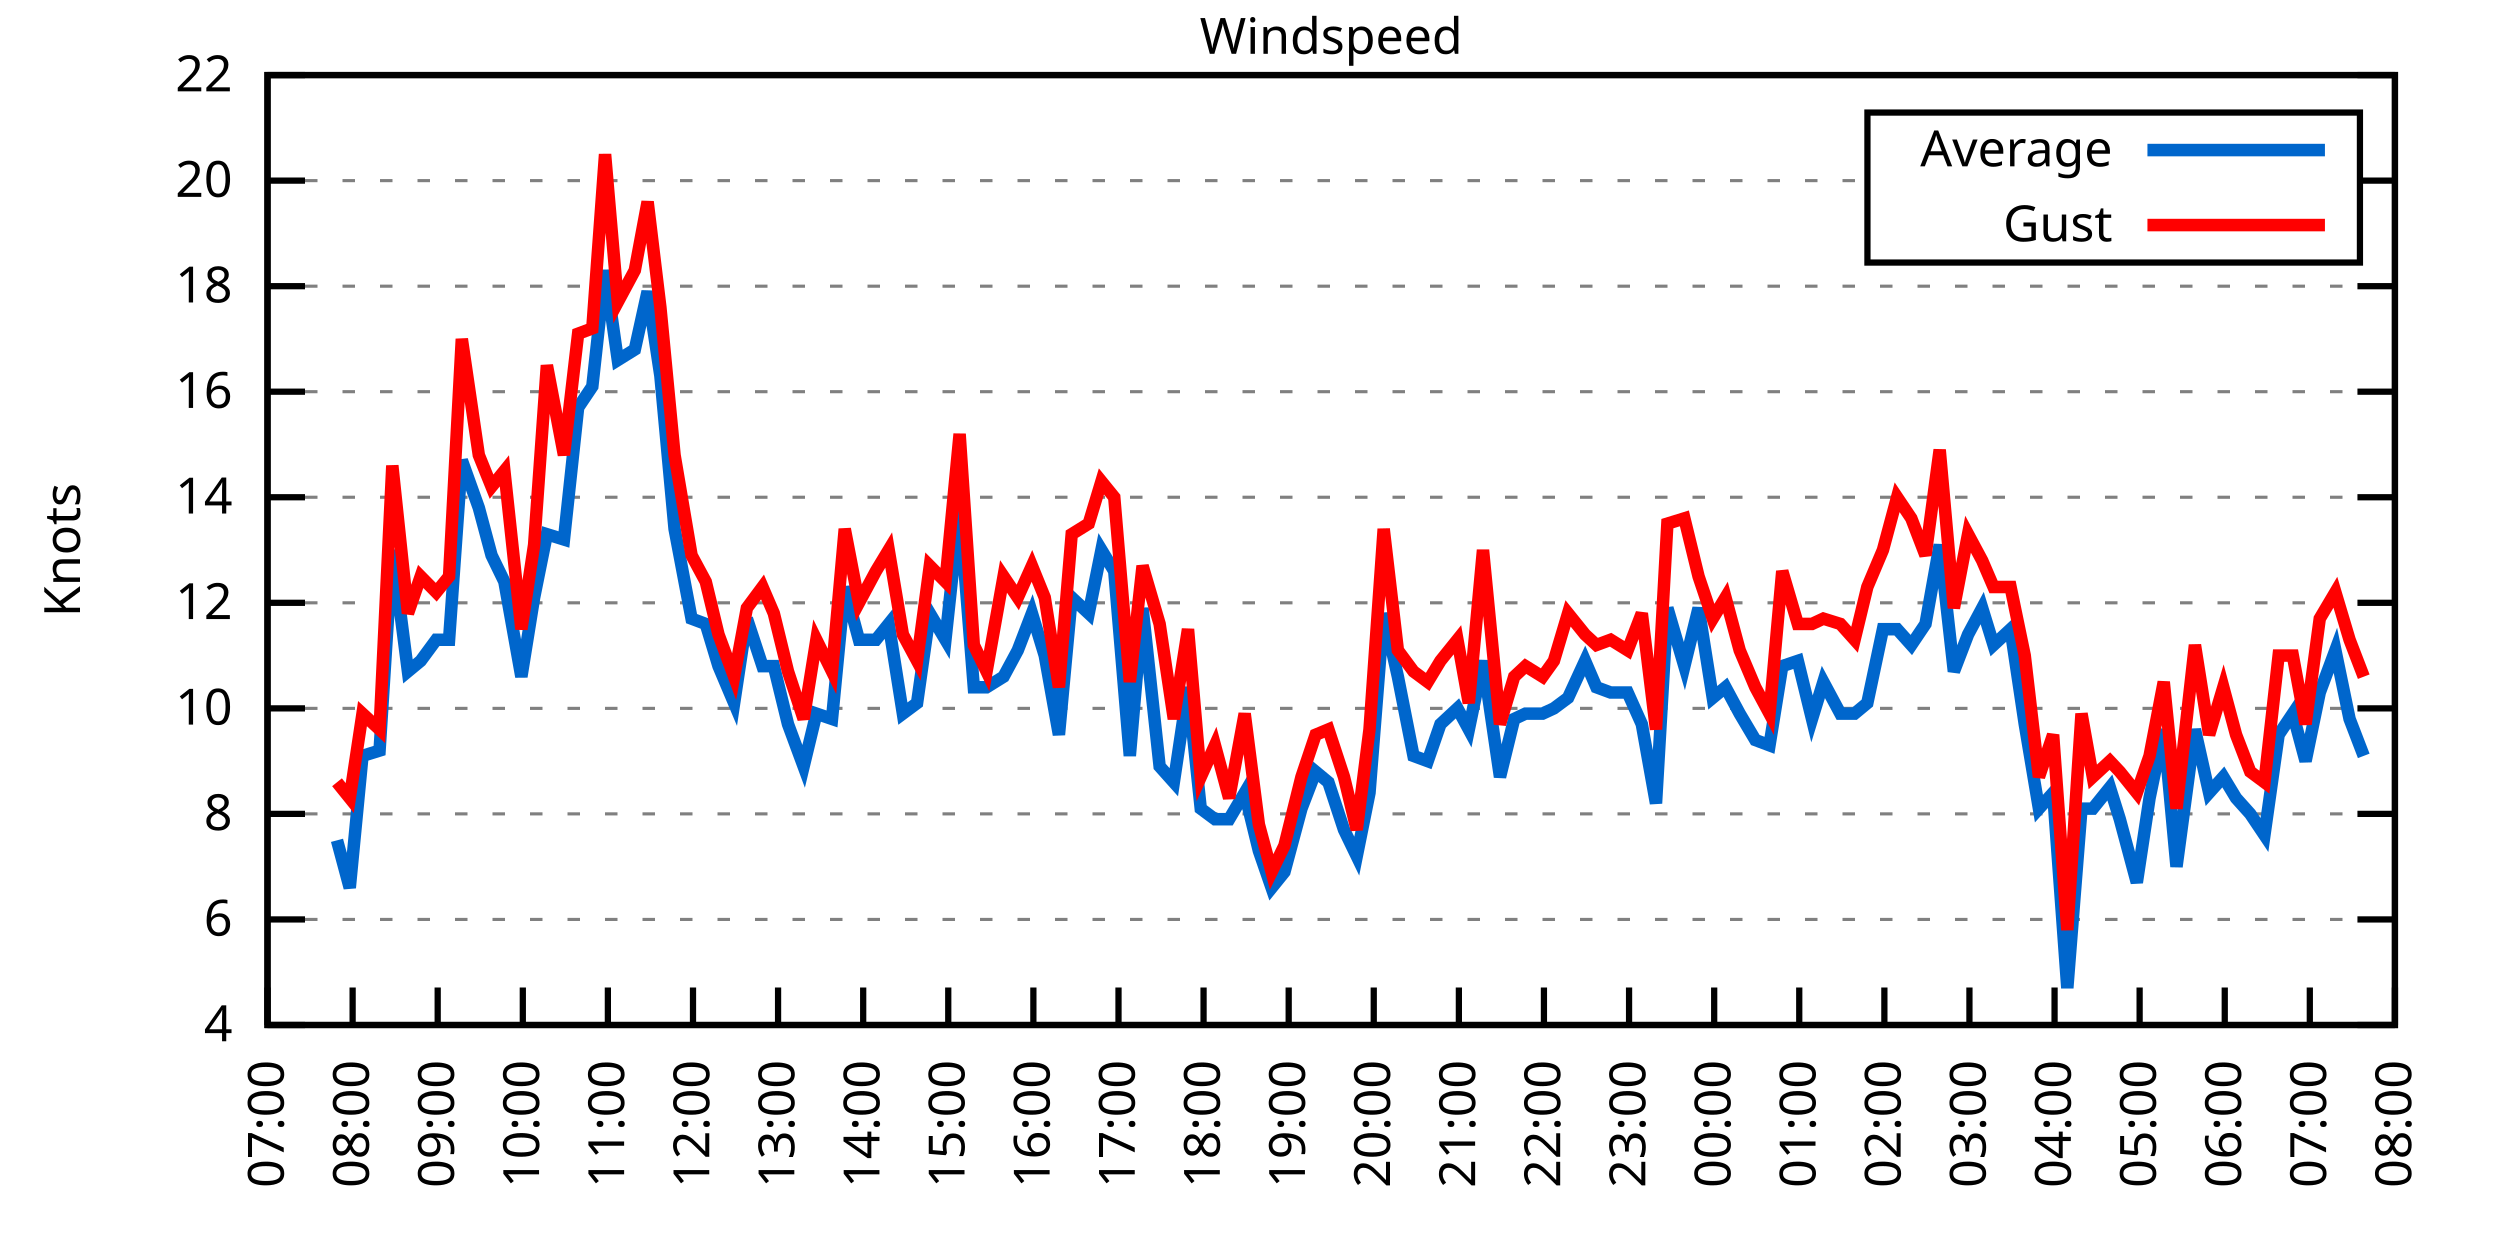
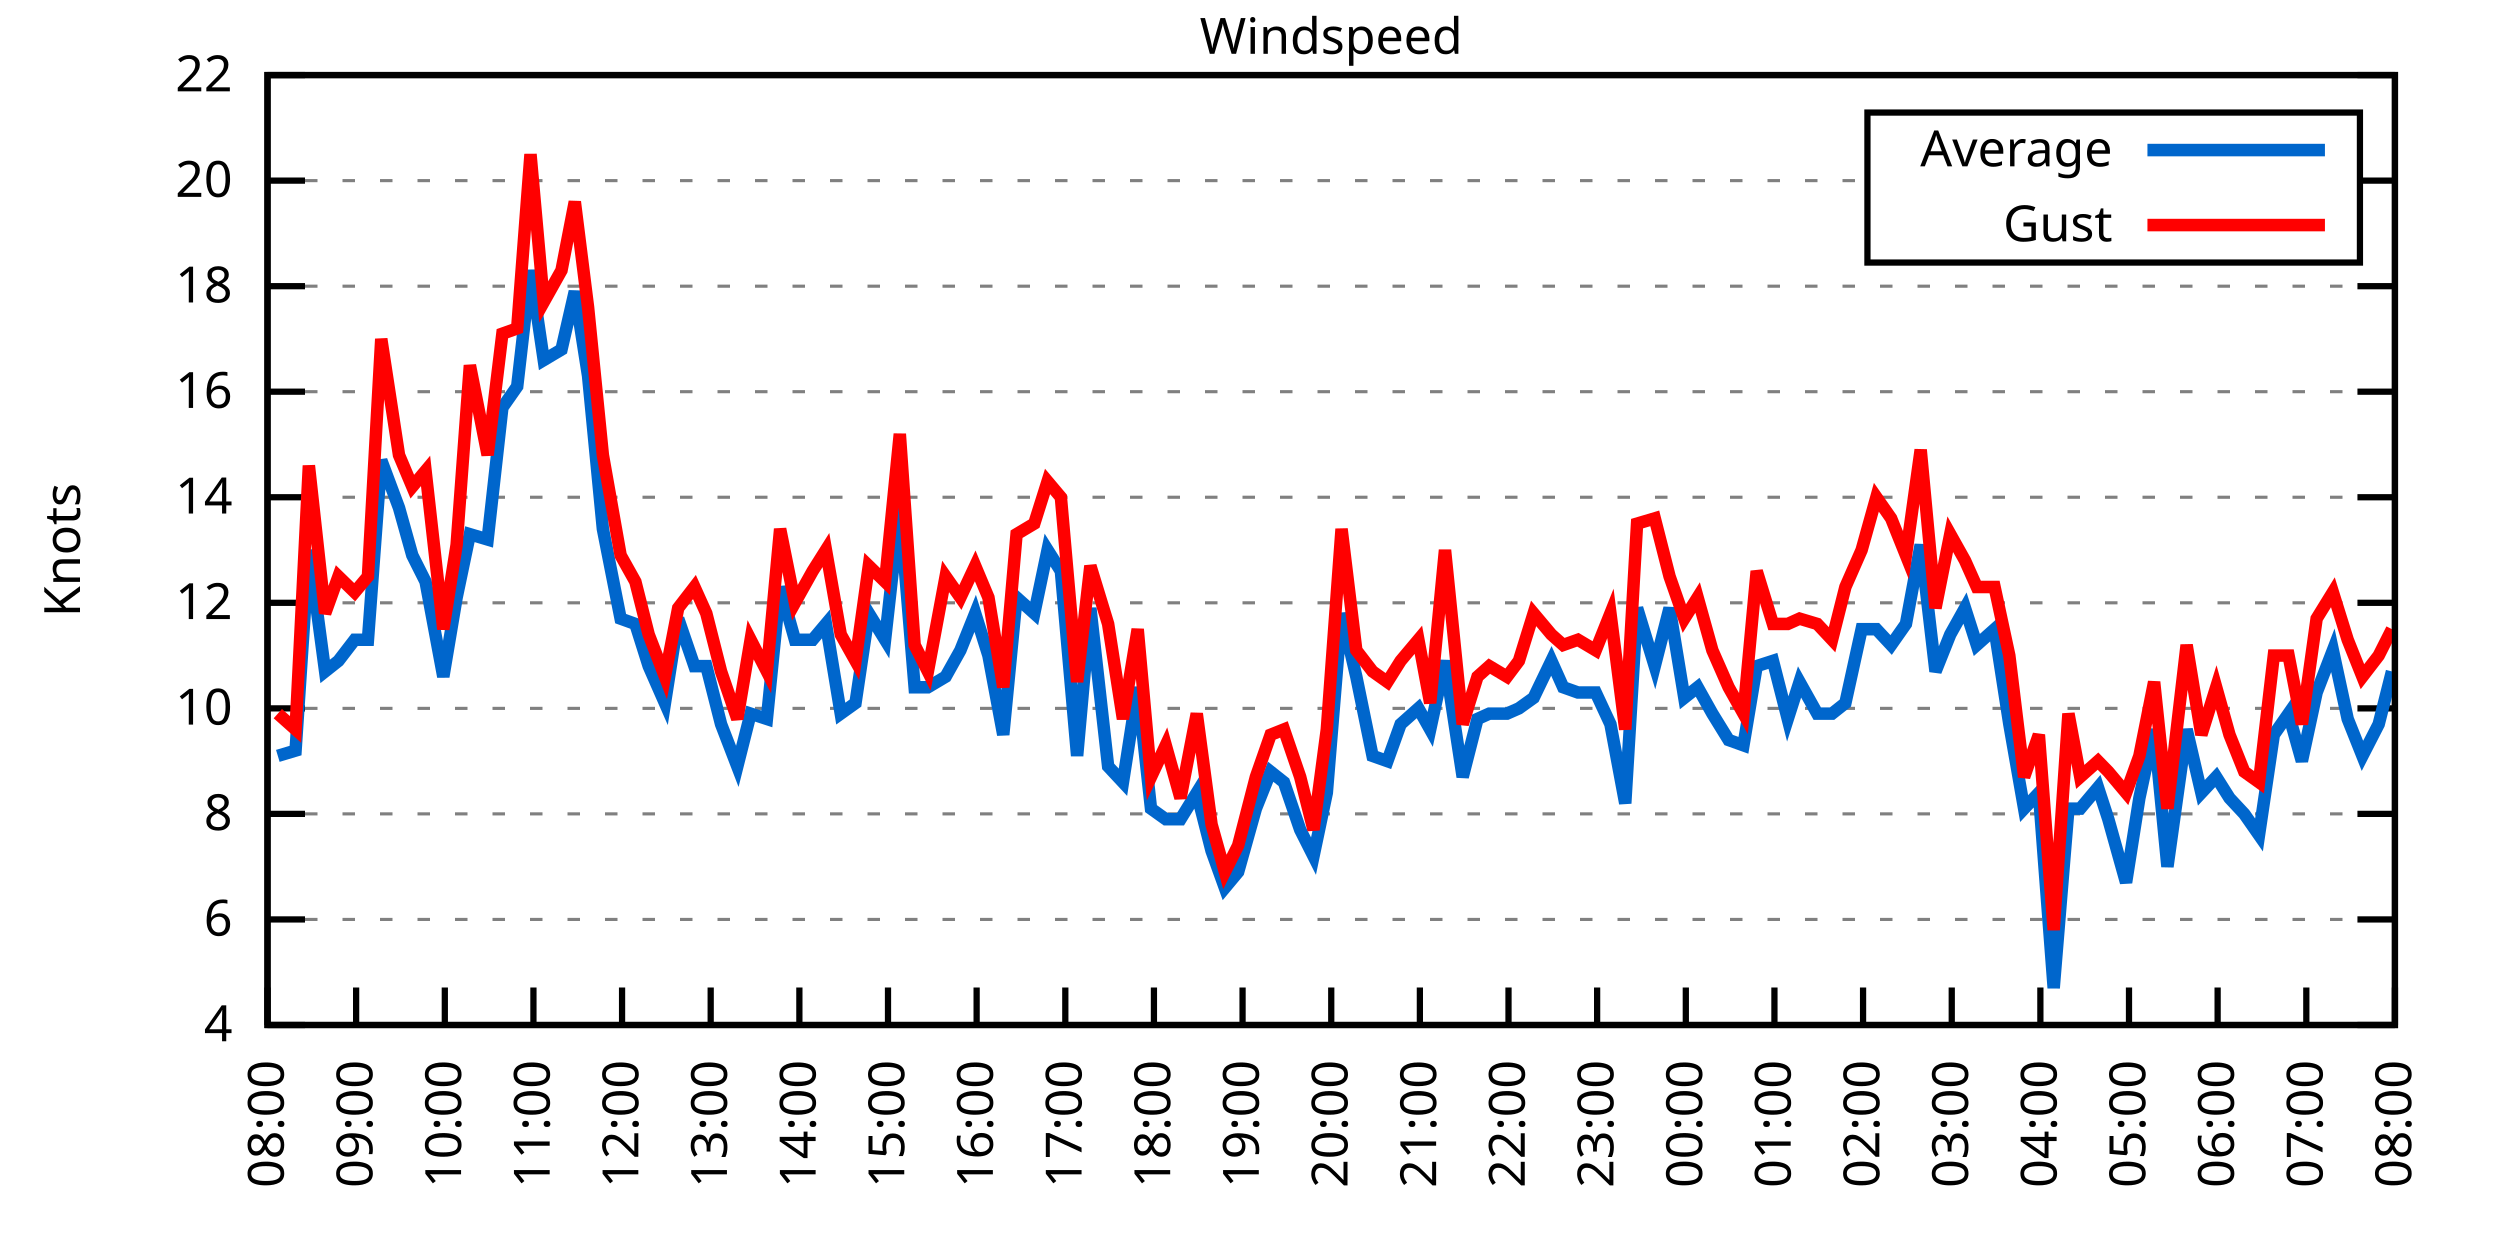
<svg xmlns="http://www.w3.org/2000/svg" xmlns:xlink="http://www.w3.org/1999/xlink" width="400" height="200" viewBox="0 0 400 200">
  <g id="gnuplot_canvas">
    <rect x="0" y="0" width="400" height="200" fill="none" />
    <defs>
      <circle id="gpDot" r="0.5" stroke-width="0.5" stroke="currentColor" />
      <path id="gpPt0" stroke-width="0.333" stroke="currentColor" d="M-1,0 h2 M0,-1 v2" />
      <path id="gpPt1" stroke-width="0.333" stroke="currentColor" d="M-1,-1 L1,1 M1,-1 L-1,1" />
      <path id="gpPt2" stroke-width="0.333" stroke="currentColor" d="M-1,0 L1,0 M0,-1 L0,1 M-1,-1 L1,1 M-1,1 L1,-1" />
      <rect id="gpPt3" stroke-width="0.333" stroke="currentColor" x="-1" y="-1" width="2" height="2" />
      <rect id="gpPt4" stroke-width="0.333" stroke="currentColor" fill="currentColor" x="-1" y="-1" width="2" height="2" />
      <circle id="gpPt5" stroke-width="0.333" stroke="currentColor" cx="0" cy="0" r="1" />
      <use xlink:href="#gpPt5" id="gpPt6" fill="currentColor" stroke="none" />
      <path id="gpPt7" stroke-width="0.333" stroke="currentColor" d="M0,-1.33 L-1.33,0.67 L1.33,0.67 z" />
      <use xlink:href="#gpPt7" id="gpPt8" fill="currentColor" stroke="none" />
      <use xlink:href="#gpPt7" id="gpPt9" stroke="currentColor" transform="rotate(180)" />
      <use xlink:href="#gpPt9" id="gpPt10" fill="currentColor" stroke="none" />
      <use xlink:href="#gpPt3" id="gpPt11" stroke="currentColor" transform="rotate(45)" />
      <use xlink:href="#gpPt11" id="gpPt12" fill="currentColor" stroke="none" />
      <path id="gpPt13" stroke-width="0.333" stroke="currentColor" d="M0,1.330 L1.265,0.411 L0.782,-1.067 L-0.782,-1.076 L-1.265,0.411 z" />
      <use xlink:href="#gpPt13" id="gpPt14" fill="currentColor" stroke="none" />
      <filter id="textbox" filterUnits="objectBoundingBox" x="0" y="0" height="1" width="1">
        <feFlood flood-color="white" flood-opacity="1" result="bgnd" />
        <feComposite in="SourceGraphic" in2="bgnd" operator="atop" />
      </filter>
      <filter id="greybox" filterUnits="objectBoundingBox" x="0" y="0" height="1" width="1">
        <feFlood flood-color="lightgrey" flood-opacity="1" result="grey" />
        <feComposite in="SourceGraphic" in2="grey" operator="atop" />
      </filter>
    </defs>
    <g fill="none" color="white" stroke="currentColor" stroke-width="1.00" stroke-linecap="butt" stroke-linejoin="miter">
</g>
    <g fill="none" color="black" stroke="currentColor" stroke-width="1.00" stroke-linecap="butt" stroke-linejoin="miter">
      <g stroke="none" shape-rendering="crispEdges">
        <polygon fill="rgb(255, 255, 255)" points="42.80,164.00 383.18,164.00 383.18,12.02 42.80,12.02 " />
      </g>
    </g>
    <g fill="none" color="black" stroke="currentColor" stroke-width="1.00" stroke-linecap="butt" stroke-linejoin="miter">
</g>
    <g fill="none" color="black" stroke="black" stroke-width="0.50" stroke-linecap="butt" stroke-linejoin="miter">
</g>
    <g fill="none" color="gray" stroke="currentColor" stroke-width="0.50" stroke-linecap="butt" stroke-linejoin="miter">
      <path stroke="gray" stroke-dasharray="2,4" class="gridline" d="M42.80,164.00 L383.19,164.00  " />
    </g>
    <g fill="none" color="gray" stroke="gray" stroke-width="1.00" stroke-linecap="butt" stroke-linejoin="miter">
</g>
    <g fill="none" color="black" stroke="currentColor" stroke-width="1.00" stroke-linecap="butt" stroke-linejoin="miter">
      <path stroke="black" d="M42.80,164.00 L48.80,164.00 M383.19,164.00 L377.19,164.00  " />
      <g transform="translate(37.20,166.60)" stroke="none" fill="black" font-family="Sans" font-size="8.00" text-anchor="end">
        <text>
          <tspan font-family="Sans"> 4</tspan>
        </text>
      </g>
    </g>
    <g fill="none" color="black" stroke="currentColor" stroke-width="1.00" stroke-linecap="butt" stroke-linejoin="miter">
</g>
    <g fill="none" color="black" stroke="black" stroke-width="0.50" stroke-linecap="butt" stroke-linejoin="miter">
</g>
    <g fill="none" color="gray" stroke="currentColor" stroke-width="0.50" stroke-linecap="butt" stroke-linejoin="miter">
      <path stroke="gray" stroke-dasharray="2,4" class="gridline" d="M42.80,147.11 L383.19,147.11  " />
    </g>
    <g fill="none" color="gray" stroke="gray" stroke-width="1.00" stroke-linecap="butt" stroke-linejoin="miter">
</g>
    <g fill="none" color="black" stroke="currentColor" stroke-width="1.00" stroke-linecap="butt" stroke-linejoin="miter">
      <path stroke="black" d="M42.80,147.11 L48.80,147.11 M383.19,147.11 L377.19,147.11  " />
      <g transform="translate(37.20,149.71)" stroke="none" fill="black" font-family="Sans" font-size="8.00" text-anchor="end">
        <text>
          <tspan font-family="Sans"> 6</tspan>
        </text>
      </g>
    </g>
    <g fill="none" color="black" stroke="currentColor" stroke-width="1.00" stroke-linecap="butt" stroke-linejoin="miter">
</g>
    <g fill="none" color="black" stroke="black" stroke-width="0.50" stroke-linecap="butt" stroke-linejoin="miter">
</g>
    <g fill="none" color="gray" stroke="currentColor" stroke-width="0.50" stroke-linecap="butt" stroke-linejoin="miter">
      <path stroke="gray" stroke-dasharray="2,4" class="gridline" d="M42.80,130.22 L383.19,130.22  " />
    </g>
    <g fill="none" color="gray" stroke="gray" stroke-width="1.00" stroke-linecap="butt" stroke-linejoin="miter">
</g>
    <g fill="none" color="black" stroke="currentColor" stroke-width="1.00" stroke-linecap="butt" stroke-linejoin="miter">
      <path stroke="black" d="M42.80,130.22 L48.80,130.22 M383.19,130.22 L377.19,130.22  " />
      <g transform="translate(37.20,132.82)" stroke="none" fill="black" font-family="Sans" font-size="8.00" text-anchor="end">
        <text>
          <tspan font-family="Sans"> 8</tspan>
        </text>
      </g>
    </g>
    <g fill="none" color="black" stroke="currentColor" stroke-width="1.00" stroke-linecap="butt" stroke-linejoin="miter">
</g>
    <g fill="none" color="black" stroke="black" stroke-width="0.50" stroke-linecap="butt" stroke-linejoin="miter">
</g>
    <g fill="none" color="gray" stroke="currentColor" stroke-width="0.50" stroke-linecap="butt" stroke-linejoin="miter">
      <path stroke="gray" stroke-dasharray="2,4" class="gridline" d="M42.80,113.34 L383.19,113.34  " />
    </g>
    <g fill="none" color="gray" stroke="gray" stroke-width="1.00" stroke-linecap="butt" stroke-linejoin="miter">
</g>
    <g fill="none" color="black" stroke="currentColor" stroke-width="1.00" stroke-linecap="butt" stroke-linejoin="miter">
      <path stroke="black" d="M42.80,113.34 L48.80,113.34 M383.19,113.34 L377.19,113.34  " />
      <g transform="translate(37.20,115.94)" stroke="none" fill="black" font-family="Sans" font-size="8.00" text-anchor="end">
        <text>
          <tspan font-family="Sans"> 10</tspan>
        </text>
      </g>
    </g>
    <g fill="none" color="black" stroke="currentColor" stroke-width="1.00" stroke-linecap="butt" stroke-linejoin="miter">
</g>
    <g fill="none" color="black" stroke="black" stroke-width="0.50" stroke-linecap="butt" stroke-linejoin="miter">
</g>
    <g fill="none" color="gray" stroke="currentColor" stroke-width="0.50" stroke-linecap="butt" stroke-linejoin="miter">
      <path stroke="gray" stroke-dasharray="2,4" class="gridline" d="M42.80,96.45 L383.19,96.45  " />
    </g>
    <g fill="none" color="gray" stroke="gray" stroke-width="1.00" stroke-linecap="butt" stroke-linejoin="miter">
</g>
    <g fill="none" color="black" stroke="currentColor" stroke-width="1.00" stroke-linecap="butt" stroke-linejoin="miter">
      <path stroke="black" d="M42.80,96.45 L48.80,96.45 M383.19,96.45 L377.19,96.45  " />
      <g transform="translate(37.20,99.05)" stroke="none" fill="black" font-family="Sans" font-size="8.00" text-anchor="end">
        <text>
          <tspan font-family="Sans"> 12</tspan>
        </text>
      </g>
    </g>
    <g fill="none" color="black" stroke="currentColor" stroke-width="1.00" stroke-linecap="butt" stroke-linejoin="miter">
</g>
    <g fill="none" color="black" stroke="black" stroke-width="0.50" stroke-linecap="butt" stroke-linejoin="miter">
</g>
    <g fill="none" color="gray" stroke="currentColor" stroke-width="0.50" stroke-linecap="butt" stroke-linejoin="miter">
      <path stroke="gray" stroke-dasharray="2,4" class="gridline" d="M42.80,79.56 L383.19,79.56  " />
    </g>
    <g fill="none" color="gray" stroke="gray" stroke-width="1.00" stroke-linecap="butt" stroke-linejoin="miter">
</g>
    <g fill="none" color="black" stroke="currentColor" stroke-width="1.00" stroke-linecap="butt" stroke-linejoin="miter">
      <path stroke="black" d="M42.80,79.56 L48.80,79.56 M383.19,79.56 L377.19,79.56  " />
      <g transform="translate(37.20,82.16)" stroke="none" fill="black" font-family="Sans" font-size="8.00" text-anchor="end">
        <text>
          <tspan font-family="Sans"> 14</tspan>
        </text>
      </g>
    </g>
    <g fill="none" color="black" stroke="currentColor" stroke-width="1.00" stroke-linecap="butt" stroke-linejoin="miter">
</g>
    <g fill="none" color="black" stroke="black" stroke-width="0.50" stroke-linecap="butt" stroke-linejoin="miter">
</g>
    <g fill="none" color="gray" stroke="currentColor" stroke-width="0.50" stroke-linecap="butt" stroke-linejoin="miter">
      <path stroke="gray" stroke-dasharray="2,4" class="gridline" d="M42.80,62.67 L383.19,62.67  " />
    </g>
    <g fill="none" color="gray" stroke="gray" stroke-width="1.00" stroke-linecap="butt" stroke-linejoin="miter">
</g>
    <g fill="none" color="black" stroke="currentColor" stroke-width="1.00" stroke-linecap="butt" stroke-linejoin="miter">
      <path stroke="black" d="M42.80,62.67 L48.80,62.67 M383.19,62.67 L377.19,62.67  " />
      <g transform="translate(37.20,65.27)" stroke="none" fill="black" font-family="Sans" font-size="8.00" text-anchor="end">
        <text>
          <tspan font-family="Sans"> 16</tspan>
        </text>
      </g>
    </g>
    <g fill="none" color="black" stroke="currentColor" stroke-width="1.00" stroke-linecap="butt" stroke-linejoin="miter">
</g>
    <g fill="none" color="black" stroke="black" stroke-width="0.50" stroke-linecap="butt" stroke-linejoin="miter">
</g>
    <g fill="none" color="gray" stroke="currentColor" stroke-width="0.50" stroke-linecap="butt" stroke-linejoin="miter">
      <path stroke="gray" stroke-dasharray="2,4" class="gridline" d="M42.80,45.79 L383.19,45.79  " />
    </g>
    <g fill="none" color="gray" stroke="gray" stroke-width="1.00" stroke-linecap="butt" stroke-linejoin="miter">
</g>
    <g fill="none" color="black" stroke="currentColor" stroke-width="1.00" stroke-linecap="butt" stroke-linejoin="miter">
      <path stroke="black" d="M42.80,45.79 L48.80,45.79 M383.19,45.79 L377.19,45.79  " />
      <g transform="translate(37.20,48.39)" stroke="none" fill="black" font-family="Sans" font-size="8.00" text-anchor="end">
        <text>
          <tspan font-family="Sans"> 18</tspan>
        </text>
      </g>
    </g>
    <g fill="none" color="black" stroke="currentColor" stroke-width="1.00" stroke-linecap="butt" stroke-linejoin="miter">
</g>
    <g fill="none" color="black" stroke="black" stroke-width="0.50" stroke-linecap="butt" stroke-linejoin="miter">
</g>
    <g fill="none" color="gray" stroke="currentColor" stroke-width="0.50" stroke-linecap="butt" stroke-linejoin="miter">
      <path stroke="gray" stroke-dasharray="2,4" class="gridline" d="M42.80,28.90 L298.79,28.90 M377.59,28.90 L383.19,28.90  " />
    </g>
    <g fill="none" color="gray" stroke="gray" stroke-width="1.00" stroke-linecap="butt" stroke-linejoin="miter">
</g>
    <g fill="none" color="black" stroke="currentColor" stroke-width="1.00" stroke-linecap="butt" stroke-linejoin="miter">
      <path stroke="black" d="M42.80,28.90 L48.80,28.90 M383.19,28.90 L377.19,28.90  " />
      <g transform="translate(37.20,31.50)" stroke="none" fill="black" font-family="Sans" font-size="8.00" text-anchor="end">
        <text>
          <tspan font-family="Sans"> 20</tspan>
        </text>
      </g>
    </g>
    <g fill="none" color="black" stroke="currentColor" stroke-width="1.00" stroke-linecap="butt" stroke-linejoin="miter">
</g>
    <g fill="none" color="black" stroke="black" stroke-width="0.50" stroke-linecap="butt" stroke-linejoin="miter">
</g>
    <g fill="none" color="gray" stroke="currentColor" stroke-width="0.50" stroke-linecap="butt" stroke-linejoin="miter">
      <path stroke="gray" stroke-dasharray="2,4" class="gridline" d="M42.80,12.01 L383.19,12.01  " />
    </g>
    <g fill="none" color="gray" stroke="gray" stroke-width="1.00" stroke-linecap="butt" stroke-linejoin="miter">
</g>
    <g fill="none" color="black" stroke="currentColor" stroke-width="1.00" stroke-linecap="butt" stroke-linejoin="miter">
      <path stroke="black" d="M42.80,12.01 L48.80,12.01 M383.19,12.01 L377.19,12.01  " />
      <g transform="translate(37.20,14.61)" stroke="none" fill="black" font-family="Sans" font-size="8.00" text-anchor="end">
        <text>
          <tspan font-family="Sans"> 22</tspan>
        </text>
      </g>
    </g>
    <g fill="none" color="black" stroke="currentColor" stroke-width="1.00" stroke-linecap="butt" stroke-linejoin="miter">
      <path stroke="black" d="M42.80,164.00 L42.80,158.00  " />
      <g transform="translate(45.40,169.60) rotate(270.00)" stroke="none" fill="black" font-family="Sans" font-size="8.00" text-anchor="end">
        <text>
-           <tspan font-family="Sans">07:00</tspan>
-         </text>
-       </g>
-     </g>
-     <g fill="none" color="black" stroke="currentColor" stroke-width="1.00" stroke-linecap="butt" stroke-linejoin="miter">
-       <path stroke="black" d="M56.42,164.00 L56.42,158.00  " />
-       <g transform="translate(59.02,169.60) rotate(270.00)" stroke="none" fill="black" font-family="Sans" font-size="8.00" text-anchor="end">
-         <text>
          <tspan font-family="Sans">08:00</tspan>
        </text>
      </g>
    </g>
    <g fill="none" color="black" stroke="currentColor" stroke-width="1.00" stroke-linecap="butt" stroke-linejoin="miter">
-       <path stroke="black" d="M70.03,164.00 L70.03,158.00  " />
-       <g transform="translate(72.63,169.60) rotate(270.00)" stroke="none" fill="black" font-family="Sans" font-size="8.00" text-anchor="end">
+       <path stroke="black" d="M56.98,164.00 L56.98,158.00  " />
+       <g transform="translate(59.58,169.60) rotate(270.00)" stroke="none" fill="black" font-family="Sans" font-size="8.00" text-anchor="end">
        <text>
          <tspan font-family="Sans">09:00</tspan>
        </text>
      </g>
    </g>
    <g fill="none" color="black" stroke="currentColor" stroke-width="1.00" stroke-linecap="butt" stroke-linejoin="miter">
-       <path stroke="black" d="M83.65,164.00 L83.65,158.00  " />
-       <g transform="translate(86.25,169.60) rotate(270.00)" stroke="none" fill="black" font-family="Sans" font-size="8.00" text-anchor="end">
+       <path stroke="black" d="M71.17,164.00 L71.17,158.00  " />
+       <g transform="translate(73.77,169.60) rotate(270.00)" stroke="none" fill="black" font-family="Sans" font-size="8.00" text-anchor="end">
        <text>
          <tspan font-family="Sans">10:00</tspan>
        </text>
      </g>
    </g>
    <g fill="none" color="black" stroke="currentColor" stroke-width="1.00" stroke-linecap="butt" stroke-linejoin="miter">
-       <path stroke="black" d="M97.26,164.00 L97.26,158.00  " />
-       <g transform="translate(99.86,169.60) rotate(270.00)" stroke="none" fill="black" font-family="Sans" font-size="8.00" text-anchor="end">
+       <path stroke="black" d="M85.35,164.00 L85.35,158.00  " />
+       <g transform="translate(87.95,169.60) rotate(270.00)" stroke="none" fill="black" font-family="Sans" font-size="8.00" text-anchor="end">
        <text>
          <tspan font-family="Sans">11:00</tspan>
        </text>
      </g>
    </g>
    <g fill="none" color="black" stroke="currentColor" stroke-width="1.00" stroke-linecap="butt" stroke-linejoin="miter">
-       <path stroke="black" d="M110.88,164.00 L110.88,158.00  " />
-       <g transform="translate(113.48,169.60) rotate(270.00)" stroke="none" fill="black" font-family="Sans" font-size="8.00" text-anchor="end">
+       <path stroke="black" d="M99.53,164.00 L99.53,158.00  " />
+       <g transform="translate(102.13,169.60) rotate(270.00)" stroke="none" fill="black" font-family="Sans" font-size="8.00" text-anchor="end">
        <text>
          <tspan font-family="Sans">12:00</tspan>
        </text>
      </g>
    </g>
    <g fill="none" color="black" stroke="currentColor" stroke-width="1.00" stroke-linecap="butt" stroke-linejoin="miter">
-       <path stroke="black" d="M124.49,164.00 L124.49,158.00  " />
-       <g transform="translate(127.09,169.60) rotate(270.00)" stroke="none" fill="black" font-family="Sans" font-size="8.00" text-anchor="end">
+       <path stroke="black" d="M113.71,164.00 L113.71,158.00  " />
+       <g transform="translate(116.31,169.60) rotate(270.00)" stroke="none" fill="black" font-family="Sans" font-size="8.00" text-anchor="end">
        <text>
          <tspan font-family="Sans">13:00</tspan>
        </text>
      </g>
    </g>
    <g fill="none" color="black" stroke="currentColor" stroke-width="1.00" stroke-linecap="butt" stroke-linejoin="miter">
-       <path stroke="black" d="M138.11,164.00 L138.11,158.00  " />
-       <g transform="translate(140.71,169.60) rotate(270.00)" stroke="none" fill="black" font-family="Sans" font-size="8.00" text-anchor="end">
+       <path stroke="black" d="M127.90,164.00 L127.90,158.00  " />
+       <g transform="translate(130.50,169.60) rotate(270.00)" stroke="none" fill="black" font-family="Sans" font-size="8.00" text-anchor="end">
        <text>
          <tspan font-family="Sans">14:00</tspan>
        </text>
      </g>
    </g>
    <g fill="none" color="black" stroke="currentColor" stroke-width="1.00" stroke-linecap="butt" stroke-linejoin="miter">
-       <path stroke="black" d="M151.72,164.00 L151.72,158.00  " />
-       <g transform="translate(154.32,169.60) rotate(270.00)" stroke="none" fill="black" font-family="Sans" font-size="8.00" text-anchor="end">
+       <path stroke="black" d="M142.08,164.00 L142.08,158.00  " />
+       <g transform="translate(144.68,169.60) rotate(270.00)" stroke="none" fill="black" font-family="Sans" font-size="8.00" text-anchor="end">
        <text>
          <tspan font-family="Sans">15:00</tspan>
        </text>
      </g>
    </g>
    <g fill="none" color="black" stroke="currentColor" stroke-width="1.00" stroke-linecap="butt" stroke-linejoin="miter">
-       <path stroke="black" d="M165.34,164.00 L165.34,158.00  " />
-       <g transform="translate(167.94,169.60) rotate(270.00)" stroke="none" fill="black" font-family="Sans" font-size="8.00" text-anchor="end">
+       <path stroke="black" d="M156.26,164.00 L156.26,158.00  " />
+       <g transform="translate(158.86,169.60) rotate(270.00)" stroke="none" fill="black" font-family="Sans" font-size="8.00" text-anchor="end">
        <text>
          <tspan font-family="Sans">16:00</tspan>
        </text>
      </g>
    </g>
    <g fill="none" color="black" stroke="currentColor" stroke-width="1.00" stroke-linecap="butt" stroke-linejoin="miter">
-       <path stroke="black" d="M178.96,164.00 L178.96,158.00  " />
-       <g transform="translate(181.56,169.60) rotate(270.00)" stroke="none" fill="black" font-family="Sans" font-size="8.00" text-anchor="end">
+       <path stroke="black" d="M170.45,164.00 L170.45,158.00  " />
+       <g transform="translate(173.05,169.60) rotate(270.00)" stroke="none" fill="black" font-family="Sans" font-size="8.00" text-anchor="end">
        <text>
          <tspan font-family="Sans">17:00</tspan>
        </text>
      </g>
    </g>
    <g fill="none" color="black" stroke="currentColor" stroke-width="1.00" stroke-linecap="butt" stroke-linejoin="miter">
-       <path stroke="black" d="M192.57,164.00 L192.57,158.00  " />
-       <g transform="translate(195.17,169.60) rotate(270.00)" stroke="none" fill="black" font-family="Sans" font-size="8.00" text-anchor="end">
+       <path stroke="black" d="M184.63,164.00 L184.63,158.00  " />
+       <g transform="translate(187.23,169.60) rotate(270.00)" stroke="none" fill="black" font-family="Sans" font-size="8.00" text-anchor="end">
        <text>
          <tspan font-family="Sans">18:00</tspan>
        </text>
      </g>
    </g>
    <g fill="none" color="black" stroke="currentColor" stroke-width="1.00" stroke-linecap="butt" stroke-linejoin="miter">
-       <path stroke="black" d="M206.19,164.00 L206.19,158.00  " />
-       <g transform="translate(208.79,169.60) rotate(270.00)" stroke="none" fill="black" font-family="Sans" font-size="8.00" text-anchor="end">
+       <path stroke="black" d="M198.81,164.00 L198.81,158.00  " />
+       <g transform="translate(201.41,169.60) rotate(270.00)" stroke="none" fill="black" font-family="Sans" font-size="8.00" text-anchor="end">
        <text>
          <tspan font-family="Sans">19:00</tspan>
        </text>
      </g>
    </g>
    <g fill="none" color="black" stroke="currentColor" stroke-width="1.00" stroke-linecap="butt" stroke-linejoin="miter">
-       <path stroke="black" d="M219.80,164.00 L219.80,158.00  " />
-       <g transform="translate(222.40,169.60) rotate(270.00)" stroke="none" fill="black" font-family="Sans" font-size="8.00" text-anchor="end">
+       <path stroke="black" d="M213.00,164.00 L213.00,158.00  " />
+       <g transform="translate(215.60,169.60) rotate(270.00)" stroke="none" fill="black" font-family="Sans" font-size="8.00" text-anchor="end">
        <text>
          <tspan font-family="Sans">20:00</tspan>
        </text>
      </g>
    </g>
    <g fill="none" color="black" stroke="currentColor" stroke-width="1.00" stroke-linecap="butt" stroke-linejoin="miter">
-       <path stroke="black" d="M233.42,164.00 L233.42,158.00  " />
-       <g transform="translate(236.02,169.60) rotate(270.00)" stroke="none" fill="black" font-family="Sans" font-size="8.00" text-anchor="end">
+       <path stroke="black" d="M227.18,164.00 L227.18,158.00  " />
+       <g transform="translate(229.78,169.60) rotate(270.00)" stroke="none" fill="black" font-family="Sans" font-size="8.00" text-anchor="end">
        <text>
          <tspan font-family="Sans">21:00</tspan>
        </text>
      </g>
    </g>
    <g fill="none" color="black" stroke="currentColor" stroke-width="1.00" stroke-linecap="butt" stroke-linejoin="miter">
-       <path stroke="black" d="M247.03,164.00 L247.03,158.00  " />
-       <g transform="translate(249.63,169.60) rotate(270.00)" stroke="none" fill="black" font-family="Sans" font-size="8.00" text-anchor="end">
+       <path stroke="black" d="M241.36,164.00 L241.36,158.00  " />
+       <g transform="translate(243.96,169.60) rotate(270.00)" stroke="none" fill="black" font-family="Sans" font-size="8.00" text-anchor="end">
        <text>
          <tspan font-family="Sans">22:00</tspan>
        </text>
      </g>
    </g>
    <g fill="none" color="black" stroke="currentColor" stroke-width="1.00" stroke-linecap="butt" stroke-linejoin="miter">
-       <path stroke="black" d="M260.65,164.00 L260.65,158.00  " />
-       <g transform="translate(263.25,169.60) rotate(270.00)" stroke="none" fill="black" font-family="Sans" font-size="8.00" text-anchor="end">
+       <path stroke="black" d="M255.54,164.00 L255.54,158.00  " />
+       <g transform="translate(258.14,169.60) rotate(270.00)" stroke="none" fill="black" font-family="Sans" font-size="8.00" text-anchor="end">
        <text>
          <tspan font-family="Sans">23:00</tspan>
        </text>
      </g>
    </g>
    <g fill="none" color="black" stroke="currentColor" stroke-width="1.00" stroke-linecap="butt" stroke-linejoin="miter">
-       <path stroke="black" d="M274.27,164.00 L274.27,158.00  " />
-       <g transform="translate(276.87,169.60) rotate(270.00)" stroke="none" fill="black" font-family="Sans" font-size="8.00" text-anchor="end">
+       <path stroke="black" d="M269.73,164.00 L269.73,158.00  " />
+       <g transform="translate(272.33,169.60) rotate(270.00)" stroke="none" fill="black" font-family="Sans" font-size="8.00" text-anchor="end">
        <text>
          <tspan font-family="Sans">00:00</tspan>
        </text>
      </g>
    </g>
    <g fill="none" color="black" stroke="currentColor" stroke-width="1.00" stroke-linecap="butt" stroke-linejoin="miter">
-       <path stroke="black" d="M287.88,164.00 L287.88,158.00  " />
-       <g transform="translate(290.48,169.60) rotate(270.00)" stroke="none" fill="black" font-family="Sans" font-size="8.00" text-anchor="end">
+       <path stroke="black" d="M283.91,164.00 L283.91,158.00  " />
+       <g transform="translate(286.51,169.60) rotate(270.00)" stroke="none" fill="black" font-family="Sans" font-size="8.00" text-anchor="end">
        <text>
          <tspan font-family="Sans">01:00</tspan>
        </text>
      </g>
    </g>
    <g fill="none" color="black" stroke="currentColor" stroke-width="1.00" stroke-linecap="butt" stroke-linejoin="miter">
-       <path stroke="black" d="M301.50,164.00 L301.50,158.00  " />
-       <g transform="translate(304.10,169.60) rotate(270.00)" stroke="none" fill="black" font-family="Sans" font-size="8.00" text-anchor="end">
+       <path stroke="black" d="M298.09,164.00 L298.09,158.00  " />
+       <g transform="translate(300.69,169.60) rotate(270.00)" stroke="none" fill="black" font-family="Sans" font-size="8.00" text-anchor="end">
        <text>
          <tspan font-family="Sans">02:00</tspan>
        </text>
      </g>
    </g>
    <g fill="none" color="black" stroke="currentColor" stroke-width="1.00" stroke-linecap="butt" stroke-linejoin="miter">
-       <path stroke="black" d="M315.11,164.00 L315.11,158.00  " />
-       <g transform="translate(317.71,169.60) rotate(270.00)" stroke="none" fill="black" font-family="Sans" font-size="8.00" text-anchor="end">
+       <path stroke="black" d="M312.28,164.00 L312.28,158.00  " />
+       <g transform="translate(314.88,169.60) rotate(270.00)" stroke="none" fill="black" font-family="Sans" font-size="8.00" text-anchor="end">
        <text>
          <tspan font-family="Sans">03:00</tspan>
        </text>
      </g>
    </g>
    <g fill="none" color="black" stroke="currentColor" stroke-width="1.00" stroke-linecap="butt" stroke-linejoin="miter">
-       <path stroke="black" d="M328.73,164.00 L328.73,158.00  " />
-       <g transform="translate(331.33,169.60) rotate(270.00)" stroke="none" fill="black" font-family="Sans" font-size="8.00" text-anchor="end">
+       <path stroke="black" d="M326.46,164.00 L326.46,158.00  " />
+       <g transform="translate(329.06,169.60) rotate(270.00)" stroke="none" fill="black" font-family="Sans" font-size="8.00" text-anchor="end">
        <text>
          <tspan font-family="Sans">04:00</tspan>
        </text>
      </g>
    </g>
    <g fill="none" color="black" stroke="currentColor" stroke-width="1.00" stroke-linecap="butt" stroke-linejoin="miter">
-       <path stroke="black" d="M342.34,164.00 L342.34,158.00  " />
-       <g transform="translate(344.94,169.60) rotate(270.00)" stroke="none" fill="black" font-family="Sans" font-size="8.00" text-anchor="end">
+       <path stroke="black" d="M340.64,164.00 L340.64,158.00  " />
+       <g transform="translate(343.24,169.60) rotate(270.00)" stroke="none" fill="black" font-family="Sans" font-size="8.00" text-anchor="end">
        <text>
          <tspan font-family="Sans">05:00</tspan>
        </text>
      </g>
    </g>
    <g fill="none" color="black" stroke="currentColor" stroke-width="1.00" stroke-linecap="butt" stroke-linejoin="miter">
-       <path stroke="black" d="M355.96,164.00 L355.96,158.00  " />
-       <g transform="translate(358.56,169.60) rotate(270.00)" stroke="none" fill="black" font-family="Sans" font-size="8.00" text-anchor="end">
+       <path stroke="black" d="M354.82,164.00 L354.82,158.00  " />
+       <g transform="translate(357.42,169.60) rotate(270.00)" stroke="none" fill="black" font-family="Sans" font-size="8.00" text-anchor="end">
        <text>
          <tspan font-family="Sans">06:00</tspan>
        </text>
      </g>
    </g>
    <g fill="none" color="black" stroke="currentColor" stroke-width="1.00" stroke-linecap="butt" stroke-linejoin="miter">
-       <path stroke="black" d="M369.57,164.00 L369.57,158.00  " />
-       <g transform="translate(372.17,169.60) rotate(270.00)" stroke="none" fill="black" font-family="Sans" font-size="8.00" text-anchor="end">
+       <path stroke="black" d="M369.01,164.00 L369.01,158.00  " />
+       <g transform="translate(371.61,169.60) rotate(270.00)" stroke="none" fill="black" font-family="Sans" font-size="8.00" text-anchor="end">
        <text>
          <tspan font-family="Sans">07:00</tspan>
        </text>
      </g>
    </g>
    <g fill="none" color="black" stroke="currentColor" stroke-width="1.00" stroke-linecap="butt" stroke-linejoin="miter">
      <path stroke="black" d="M383.19,164.00 L383.19,158.00  " />
      <g transform="translate(385.79,169.60) rotate(270.00)" stroke="none" fill="black" font-family="Sans" font-size="8.00" text-anchor="end">
        <text>
          <tspan font-family="Sans">08:00</tspan>
        </text>
      </g>
    </g>
    <g fill="none" color="black" stroke="currentColor" stroke-width="1.00" stroke-linecap="butt" stroke-linejoin="miter">
</g>
    <g fill="none" color="black" stroke="currentColor" stroke-width="1.00" stroke-linecap="butt" stroke-linejoin="miter">
      <path stroke="black" d="M42.80,12.01 L42.80,164.00 L383.19,164.00 L383.19,12.01 L42.80,12.01 Z  " />
    </g>
    <g fill="none" color="black" stroke="currentColor" stroke-width="1.00" stroke-linecap="butt" stroke-linejoin="miter">
</g>
    <g fill="none" color="black" stroke="currentColor" stroke-width="1.00" stroke-linecap="butt" stroke-linejoin="miter">
      <path stroke="black" d="M298.79,42.01 L298.79,18.01 L377.59,18.01 L377.59,42.01 L298.79,42.01 Z  " />
    </g>
    <g id="Windspeed_plot_1">
      <g fill="none" color="white" stroke="black" stroke-width="2.00" stroke-linecap="butt" stroke-linejoin="miter">
</g>
      <g fill="none" color="black" stroke="currentColor" stroke-width="2.00" stroke-linecap="butt" stroke-linejoin="miter">
        <g transform="translate(337.99,26.61)" stroke="none" fill="black" font-family="Sans" font-size="8.00" text-anchor="end">
          <text>
            <tspan font-family="Sans">Average</tspan>
          </text>
        </g>
      </g>
      <g fill="none" color="black" stroke="currentColor" stroke-width="2.00" stroke-linecap="butt" stroke-linejoin="miter">
-         <path stroke="rgb(  0, 102, 204)" d="M343.59,24.01 L371.99,24.01 M53.92,134.45 L55.96,142.05 L58.00,120.94 L60.73,120.09 L62.77,88.00 L65.27,107.43   L67.31,105.74 L69.80,102.36 L71.85,102.36 L73.89,73.65 L76.61,81.25 L78.65,88.85 L80.70,93.07 L83.42,108.27   L85.46,95.60 L87.50,85.47 L90.23,86.32 L92.50,65.21 L94.77,61.83 L96.81,43.25 L98.85,57.61 L101.57,55.92   L103.62,46.63 L105.66,60.14 L107.93,84.63 L110.65,98.98 L112.92,99.83 L114.96,106.58 L117.46,112.49 L119.50,98.98   L122.00,106.58 L123.81,106.58 L126.08,115.87 L128.58,122.62 L130.62,114.18 L133.12,115.03 L135.16,93.92 L137.43,102.36   L140.15,102.36 L142.19,99.83 L144.46,114.18 L146.73,112.49 L148.77,98.14 L151.27,102.36 L153.54,81.25 L155.81,109.96   L157.85,109.96 L160.57,108.27 L162.84,104.05 L165.11,98.14 L167.16,104.89 L169.43,117.56 L171.47,95.60 L174.19,98.14   L176.23,88.00 L178.28,91.38 L180.77,120.94 L182.81,97.29 L185.54,122.62 L187.81,125.16 L190.08,109.96 L192.12,129.38   L194.39,131.07 L196.66,131.07 L199.15,126.85 L201.42,136.14 L203.46,142.05 L205.51,139.51 L208.23,129.38 L210.50,123.47   L212.54,125.16 L215.04,132.76 L217.08,136.98 L219.12,126.85 L221.39,98.14 L223.66,108.27 L226.16,120.94 L228.43,121.78   L230.47,115.87 L233.19,113.34 L235.01,116.71 L237.28,105.74 L240.00,124.31 L242.27,115.03 L244.08,114.18 L246.81,114.18   L248.62,113.34 L250.89,111.65 L253.61,105.74 L255.43,109.96 L257.70,110.80 L260.42,110.80 L262.69,115.87 L264.96,128.54   L266.78,97.29 L269.50,106.58 L271.77,97.29 L274.04,111.65 L276.08,109.96 L278.35,114.18 L280.85,118.40 L283.12,119.25   L285.16,106.58 L287.65,105.74 L289.92,115.03 L291.74,109.11 L294.46,114.18 L296.73,114.18 L298.77,112.49 L301.27,100.67   L303.54,100.67 L305.81,103.20 L308.08,99.83 L310.35,87.16 L312.62,107.43 L314.89,101.52 L317.15,97.29 L318.97,103.20   L321.69,100.67 L323.96,115.87 L326.23,129.38 L328.50,126.85 L330.77,158.09 L333.04,129.38 L334.85,129.38 L337.58,126.00   L339.17,131.07 L341.89,141.20 L343.93,127.69 L346.20,116.71 L348.24,138.67 L351.19,116.71 L353.46,126.85 L355.73,124.31   L357.77,127.69 L360.04,130.22 L362.31,133.60 L364.58,117.56 L366.85,114.18 L368.89,121.78 L371.16,110.80 L373.66,104.05   L375.93,115.03 L378.20,120.94  " />
+         <path stroke="rgb(  0, 102, 204)" d="M343.59,24.01 L371.99,24.01 M44.45,120.94 L47.29,120.09 L49.42,88.00 L52.02,107.43 L54.15,105.74 L56.75,102.36   L58.87,102.36 L61.00,73.65 L63.84,81.25 L65.97,88.85 L68.09,93.07 L70.93,108.27 L73.06,95.60 L75.18,85.47   L78.02,86.32 L80.38,65.21 L82.75,61.83 L84.88,43.25 L87.00,57.61 L89.84,55.92 L91.97,46.63 L94.09,60.14   L96.46,84.63 L99.30,98.98 L101.66,99.83 L103.79,106.58 L106.39,112.49 L108.51,98.98 L111.11,106.58 L113.01,106.58   L115.37,115.87 L117.97,122.62 L120.10,114.18 L122.70,115.03 L124.82,93.92 L127.19,102.36 L130.02,102.36 L132.15,99.83   L134.52,114.18 L136.88,112.49 L139.01,98.14 L141.61,102.36 L143.97,81.25 L146.34,109.96 L148.46,109.96 L151.30,108.27   L153.66,104.05 L156.03,98.14 L158.15,104.89 L160.52,117.56 L162.65,95.60 L165.48,98.14 L167.61,88.00 L169.74,91.38   L172.34,120.94 L174.46,97.29 L177.30,122.62 L179.67,125.16 L182.03,109.96 L184.16,129.38 L186.52,131.07 L188.88,131.07   L191.48,126.85 L193.85,136.14 L195.98,142.05 L198.10,139.51 L200.94,129.38 L203.30,123.47 L205.43,125.16 L208.03,132.76   L210.16,136.98 L212.29,126.85 L214.65,98.14 L217.01,108.27 L219.61,120.94 L221.98,121.78 L224.10,115.87 L226.94,113.34   L228.83,116.71 L231.20,105.74 L234.03,124.31 L236.40,115.03 L238.29,114.18 L241.12,114.18 L243.02,113.34 L245.38,111.65   L248.22,105.74 L250.11,109.96 L252.47,110.80 L255.31,110.80 L257.67,115.87 L260.04,128.54 L261.93,97.29 L264.76,106.58   L267.13,97.29 L269.49,111.65 L271.62,109.96 L273.98,114.18 L276.58,118.40 L278.95,119.25 L281.07,106.58 L283.67,105.74   L286.04,115.03 L287.93,109.11 L290.76,114.18 L293.13,114.18 L295.26,112.49 L297.86,100.67 L300.22,100.67 L302.58,103.20   L304.95,99.83 L307.31,87.16 L309.68,107.43 L312.04,101.52 L314.40,97.29 L316.29,103.20 L319.13,100.67 L321.49,115.87   L323.86,129.38 L326.22,126.85 L328.59,158.09 L330.95,129.38 L332.84,129.38 L335.68,126.00 L337.33,131.07 L340.17,141.20   L342.30,127.69 L344.66,116.71 L346.79,138.67 L349.86,116.71 L352.22,126.85 L354.59,124.31 L356.72,127.69 L359.08,130.22   L361.44,133.60 L363.81,117.56 L366.17,114.18 L368.30,121.78 L370.66,110.80 L373.26,104.05 L375.63,115.03 L377.99,120.94   L380.59,115.87 L382.72,107.43  " />
      </g>
    </g>
    <g id="Windspeed_plot_2">
      <g fill="none" color="black" stroke="currentColor" stroke-width="2.00" stroke-linecap="butt" stroke-linejoin="miter">
        <g transform="translate(337.99,38.61)" stroke="none" fill="black" font-family="Sans" font-size="8.00" text-anchor="end">
          <text>
            <tspan font-family="Sans">Gust</tspan>
          </text>
        </g>
      </g>
      <g fill="none" color="black" stroke="currentColor" stroke-width="2.00" stroke-linecap="butt" stroke-linejoin="miter">
-         <path stroke="rgb(255,   0,   0)" d="M343.59,36.01 L371.99,36.01 M53.92,125.16 L55.96,127.69 L58.00,114.18 L60.73,116.71 L62.77,74.49 L65.27,98.14   L67.31,92.23 L69.80,94.76 L71.85,92.23 L73.89,54.23 L76.61,72.81 L78.65,77.87 L80.70,75.34 L83.42,100.67   L85.46,87.16 L87.50,58.45 L90.23,72.81 L92.50,53.39 L94.77,52.54 L96.81,24.68 L98.85,48.32 L101.57,43.25   L103.62,32.28 L105.66,49.16 L107.93,72.81 L110.65,88.85 L112.92,93.07 L114.96,101.52 L117.46,108.27 L119.50,97.29   L122.00,93.92 L123.81,98.14 L126.08,107.43 L128.58,115.03 L130.62,102.36 L133.12,107.43 L135.16,84.63 L137.43,96.45   L140.15,91.38 L142.19,88.00 L144.46,101.52 L146.73,105.74 L148.77,90.54 L151.27,93.07 L153.54,69.43 L155.81,103.20   L157.85,107.43 L160.57,92.23 L162.84,95.60 L165.11,90.54 L167.16,95.60 L169.43,109.96 L171.47,85.47 L174.19,83.78   L176.23,77.03 L178.28,79.56 L180.77,109.11 L182.81,90.54 L185.54,99.83 L187.81,115.03 L190.08,100.67 L192.12,124.31   L194.39,119.25 L196.66,127.69 L199.15,114.18 L201.42,131.91 L203.46,139.51 L205.51,135.29 L208.23,124.31 L210.50,117.56   L212.54,116.71 L215.04,124.31 L217.08,132.76 L219.12,116.71 L221.39,84.63 L223.66,104.05 L226.16,107.43 L228.43,109.11   L230.47,105.74 L233.19,102.36 L235.01,112.49 L237.28,88.00 L240.00,115.87 L242.27,108.27 L244.08,106.58 L246.81,108.27   L248.62,105.74 L250.89,98.14 L253.61,101.52 L255.43,103.20 L257.70,102.36 L260.42,104.05 L262.69,98.14 L264.96,116.71   L266.78,83.78 L269.50,82.94 L271.77,92.23 L274.04,98.98 L276.08,95.60 L278.35,104.05 L280.85,109.96 L283.12,114.18   L285.16,91.38 L287.65,99.83 L289.92,99.83 L291.74,98.98 L294.46,99.83 L296.73,102.36 L298.77,93.92 L301.27,88.00   L303.54,79.56 L305.81,82.94 L308.08,88.85 L310.35,71.96 L312.62,97.29 L314.89,85.47 L317.15,89.69 L318.97,93.92   L321.69,93.92 L323.96,104.89 L326.23,124.31 L328.50,117.56 L330.77,148.80 L333.04,114.18 L334.85,124.31 L337.58,121.78   L339.17,123.47 L341.89,126.85 L343.93,120.94 L346.20,109.11 L348.24,129.38 L351.19,103.20 L353.46,117.56 L355.73,109.96   L357.77,117.56 L360.04,123.47 L362.31,125.16 L364.58,104.89 L366.85,104.89 L368.89,115.87 L371.16,98.98 L373.66,94.76   L375.93,102.36 L378.20,108.27  " />
+         <path stroke="rgb(255,   0,   0)" d="M343.59,36.01 L371.99,36.01 M44.45,114.18 L47.29,116.71 L49.42,74.49 L52.02,98.14 L54.15,92.23 L56.75,94.76   L58.87,92.23 L61.00,54.23 L63.84,72.81 L65.97,77.87 L68.09,75.34 L70.93,100.67 L73.06,87.16 L75.18,58.45   L78.02,72.81 L80.38,53.39 L82.75,52.54 L84.88,24.68 L87.00,48.32 L89.84,43.25 L91.97,32.28 L94.09,49.16   L96.46,72.81 L99.30,88.85 L101.66,93.07 L103.79,101.52 L106.39,108.27 L108.51,97.29 L111.11,93.92 L113.01,98.14   L115.37,107.43 L117.97,115.03 L120.10,102.36 L122.70,107.43 L124.82,84.63 L127.19,96.45 L130.02,91.38 L132.15,88.00   L134.52,101.52 L136.88,105.74 L139.01,90.54 L141.61,93.07 L143.97,69.43 L146.34,103.20 L148.46,107.43 L151.30,92.23   L153.66,95.60 L156.03,90.54 L158.15,95.60 L160.52,109.96 L162.65,85.47 L165.48,83.78 L167.61,77.03 L169.74,79.56   L172.34,109.11 L174.46,90.54 L177.30,99.83 L179.67,115.03 L182.03,100.67 L184.16,124.31 L186.52,119.25 L188.88,127.69   L191.48,114.18 L193.85,131.91 L195.98,139.51 L198.10,135.29 L200.94,124.31 L203.30,117.56 L205.43,116.71 L208.03,124.31   L210.16,132.76 L212.29,116.71 L214.65,84.63 L217.01,104.05 L219.61,107.43 L221.98,109.11 L224.10,105.74 L226.94,102.36   L228.83,112.49 L231.20,88.00 L234.03,115.87 L236.40,108.27 L238.29,106.58 L241.12,108.27 L243.02,105.74 L245.38,98.14   L248.22,101.52 L250.11,103.20 L252.47,102.36 L255.31,104.05 L257.67,98.14 L260.04,116.71 L261.93,83.78 L264.76,82.94   L267.13,92.23 L269.49,98.98 L271.62,95.60 L273.98,104.05 L276.58,109.96 L278.95,114.18 L281.07,91.38 L283.67,99.83   L286.04,99.83 L287.93,98.98 L290.76,99.83 L293.13,102.36 L295.26,93.92 L297.86,88.00 L300.22,79.56 L302.58,82.94   L304.95,88.85 L307.31,71.96 L309.68,97.29 L312.04,85.47 L314.40,89.69 L316.29,93.92 L319.13,93.92 L321.49,104.89   L323.86,124.31 L326.22,117.56 L328.59,148.80 L330.95,114.18 L332.84,124.31 L335.68,121.78 L337.33,123.47 L340.17,126.85   L342.30,120.94 L344.66,109.11 L346.79,129.38 L349.86,103.20 L352.22,117.56 L354.59,109.96 L356.72,117.56 L359.08,123.47   L361.44,125.16 L363.81,104.89 L366.17,104.89 L368.30,115.87 L370.66,98.98 L373.26,94.76 L375.63,102.36 L377.99,108.27   L380.59,104.89 L382.72,100.67  " />
      </g>
    </g>
    <g fill="none" color="black" stroke="currentColor" stroke-width="2.00" stroke-linecap="butt" stroke-linejoin="miter">
</g>
    <g fill="none" color="black" stroke="black" stroke-width="1.00" stroke-linecap="butt" stroke-linejoin="miter">
</g>
    <g fill="none" color="black" stroke="currentColor" stroke-width="1.00" stroke-linecap="butt" stroke-linejoin="miter">
      <path stroke="black" d="M42.80,12.01 L42.80,164.00 L383.19,164.00 L383.19,12.01 L42.80,12.01 Z  " />
      <g transform="translate(12.80,88.01) rotate(270.00)" stroke="none" fill="black" font-family="Sans" font-size="8.00" text-anchor="middle">
        <text>
          <tspan font-family="Sans">Knots</tspan>
        </text>
      </g>
    </g>
    <g fill="none" color="black" stroke="currentColor" stroke-width="1.00" stroke-linecap="butt" stroke-linejoin="miter">
</g>
    <g fill="none" color="black" stroke="currentColor" stroke-width="1.00" stroke-linecap="butt" stroke-linejoin="miter">
      <g transform="translate(212.99,8.61)" stroke="none" fill="black" font-family="Sans" font-size="8.00" text-anchor="middle">
        <text>
          <tspan font-family="Sans">Windspeed</tspan>
        </text>
      </g>
    </g>
    <g fill="none" color="black" stroke="currentColor" stroke-width="1.00" stroke-linecap="butt" stroke-linejoin="miter">
</g>
  </g>
</svg>
